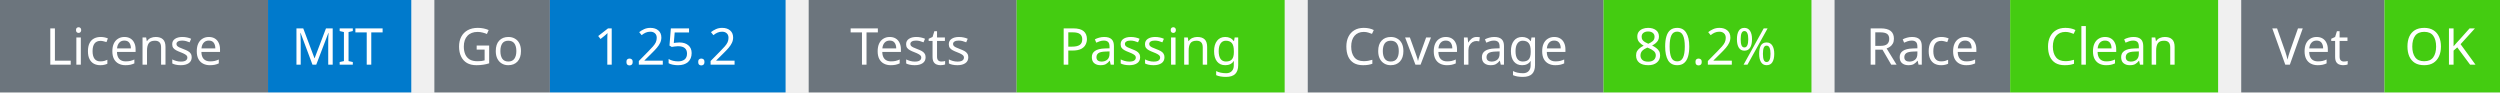
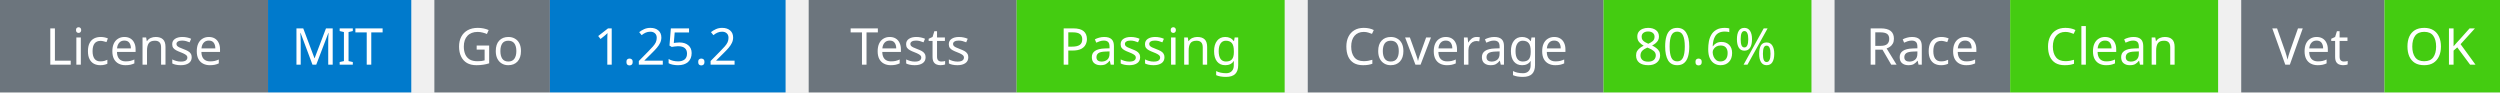
<svg xmlns="http://www.w3.org/2000/svg" width="541" height="20" viewBox="0 0 541 20">
  <g transform="translate(0, 0)">
    <rect x="0" y="0" width="58" height="20" fill="#6c757d" />
    <rect x="58" y="0" width="31" height="20" fill="#007acc" />
    <text x="29" y="14" text-anchor="middle" font-family="sans-serif" font-size="11" fill="white">License</text>
    <text x="73" y="14" text-anchor="middle" font-family="sans-serif" font-size="11" fill="white">MIT</text>
  </g>
  <g transform="translate(94, 0)">
    <rect x="0" y="0" width="25" height="20" fill="#6c757d" />
    <rect x="25" y="0" width="51" height="20" fill="#007acc" />
    <text x="12" y="14" text-anchor="middle" font-family="sans-serif" font-size="11" fill="white">Go</text>
    <text x="50" y="14" text-anchor="middle" font-family="sans-serif" font-size="11" fill="white">1.25.2</text>
  </g>
  <g transform="translate(175, 0)">
    <rect x="0" y="0" width="45" height="20" fill="#6c757d" />
    <rect x="45" y="0" width="58" height="20" fill="#4c1" />
    <text x="22" y="14" text-anchor="middle" font-family="sans-serif" font-size="11" fill="white">Tests</text>
    <text x="74" y="14" text-anchor="middle" font-family="sans-serif" font-size="11" fill="white">Passing</text>
  </g>
  <g transform="translate(283, 0)">
    <rect x="0" y="0" width="64" height="20" fill="#6c757d" />
    <rect x="64" y="0" width="45" height="20" fill="#4c1" />
    <text x="32" y="14" text-anchor="middle" font-family="sans-serif" font-size="11" fill="white">Coverage</text>
-     <text x="86" y="14" text-anchor="middle" font-family="sans-serif" font-size="11" fill="white">80.2%</text>
+     <text x="86" y="14" text-anchor="middle" font-family="sans-serif" font-size="11" fill="white">80.6%</text>
  </g>
  <g transform="translate(397, 0)">
    <rect x="0" y="0" width="38" height="20" fill="#6c757d" />
    <rect x="38" y="0" width="45" height="20" fill="#4c1" />
    <text x="19" y="14" text-anchor="middle" font-family="sans-serif" font-size="11" fill="white">Race</text>
    <text x="60" y="14" text-anchor="middle" font-family="sans-serif" font-size="11" fill="white">Clean</text>
  </g>
  <g transform="translate(485, 0)">
    <rect x="0" y="0" width="31" height="20" fill="#6c757d" />
    <rect x="31" y="0" width="25" height="20" fill="#4c1" />
    <text x="15" y="14" text-anchor="middle" font-family="sans-serif" font-size="11" fill="white">Vet</text>
    <text x="43" y="14" text-anchor="middle" font-family="sans-serif" font-size="11" fill="white">OK</text>
  </g>
</svg>
